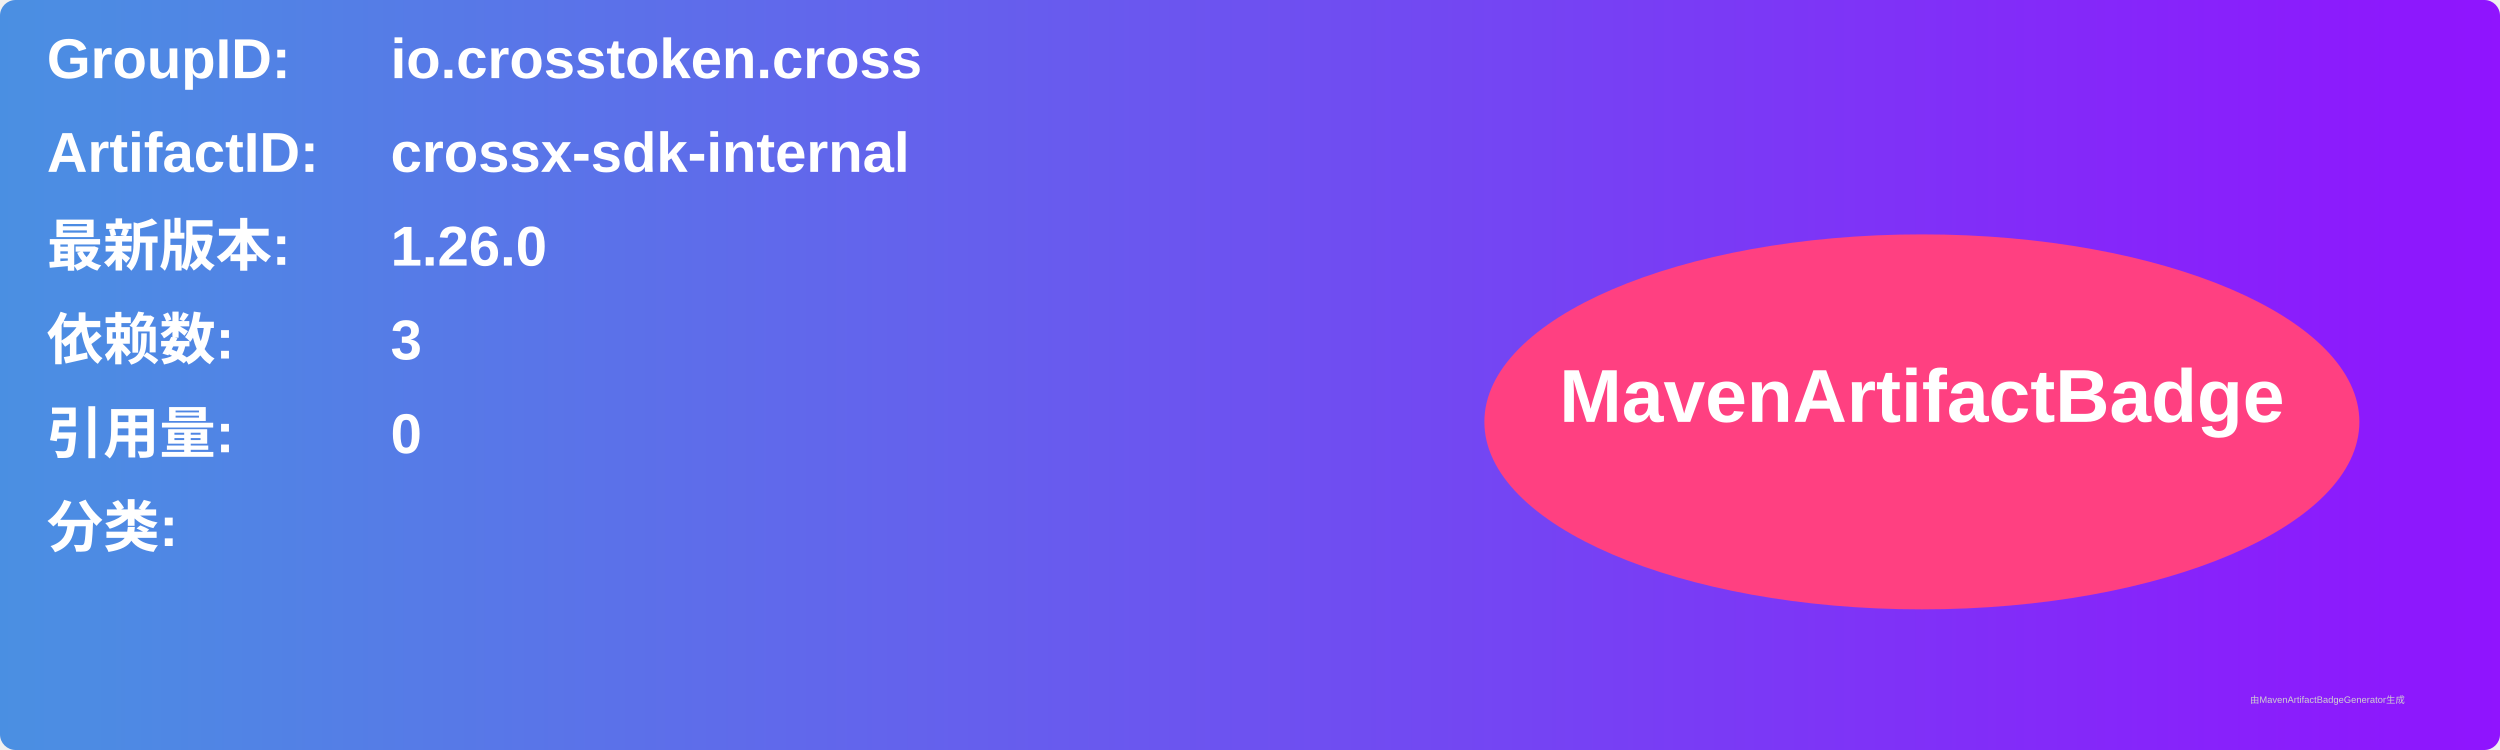
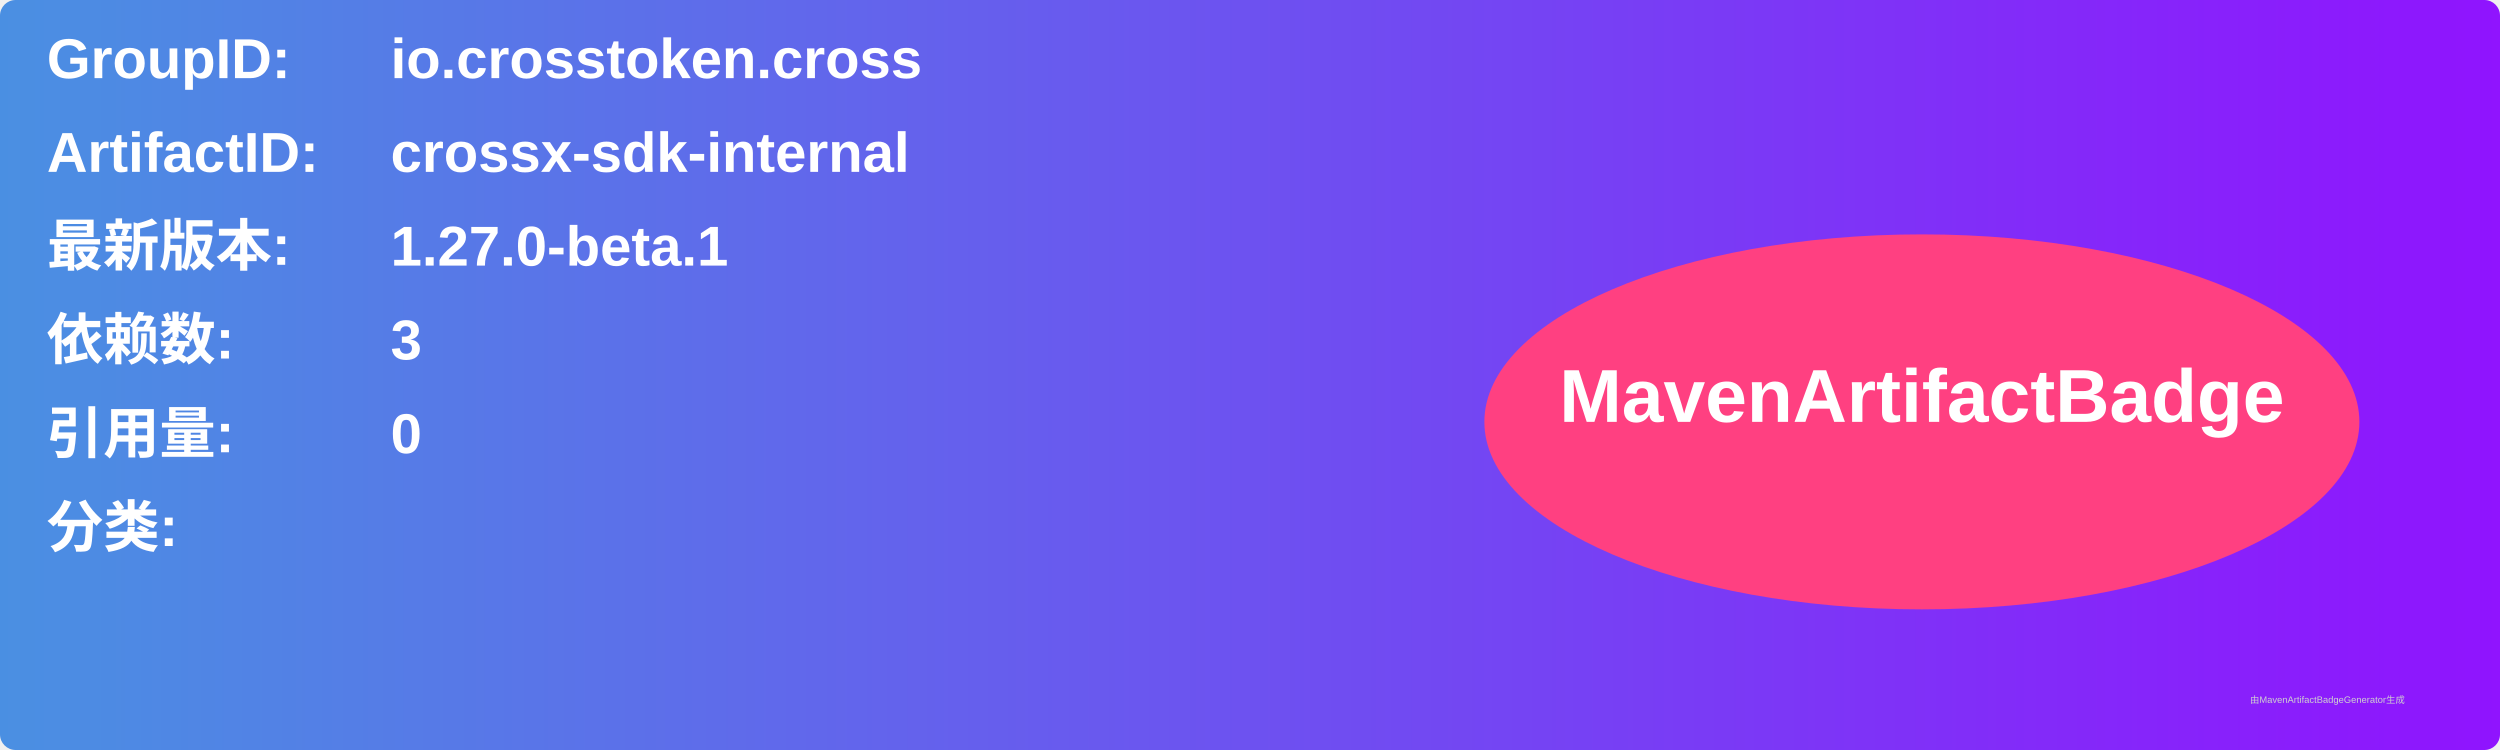
<svg xmlns="http://www.w3.org/2000/svg" width="800" height="240" viewBox="0 0 800 240">
  <linearGradient id="grad" x1="0%" y1="0%" x2="100%" y2="0%">
    <stop offset="0%" stop-color="#4a90e2" />
    <stop offset="100%" stop-color="#9013fe" />
  </linearGradient>
  <rect width="100%" height="100%" rx="5" ry="5" fill="url(#grad)" />
  <g transform="translate(15, 15)">
    <text x="0" y="10" font-family="Arial" font-size="18" fill="white" font-weight="bold" width="260">GroupID:</text>
    <text x="110" y="10" font-family="Arial" font-size="18" fill="white" font-weight="bold" width="460">io.crosstoken.cross</text>
    <text x="0" y="40" font-family="Arial" font-size="18" fill="white" font-weight="bold" width="260">ArtifactID:</text>
    <text x="110" y="40" font-family="Arial" font-size="18" fill="white" font-weight="bold" width="460">crossx-sdk-internal</text>
    <text x="0" y="70" font-family="Arial" font-size="18" fill="white" font-weight="bold">最新版本:</text>
    <text x="110" y="70" font-family="Arial" font-size="18" fill="white" font-weight="bold">
-       <tspan font-weight="bold">1.26.0</tspan>
+       <tspan font-weight="bold">1.27.0-beta.1</tspan>
    </text>
    <text x="0" y="100" font-family="Arial" font-size="18" fill="white" font-weight="bold">依赖数: </text>
    <text x="110" y="100" font-family="Arial" font-size="18" fill="white">
      <tspan font-weight="bold">3</tspan>
    </text>
    <text x="0" y="130" font-family="Arial" font-size="18" fill="white" font-weight="bold">引用量: </text>
    <text x="110" y="130" font-family="Arial" font-size="18" fill="white">
      <tspan font-weight="bold">0</tspan>
    </text>
    <text x="0" y="160" font-family="Arial" font-size="18" fill="white" font-weight="bold">分类:</text>
    <text x="10" y="190" font-family="Arial" font-size="10" fill="white">
      <tspan font-weight="bold" />
    </text>
    <ellipse cx="600" cy="120" rx="140" ry="60" fill="#ff4081" />
    <text x="600" y="120" text-anchor="middle" font-family="Arial" font-size="24" fill="white" font-weight="bold">MavenArtifactBadge</text>
  </g>
  <text x="720" y="225" font-family="Arial" font-size="3" fill="#d0d0d0">由MavenArtifactBadgeGenerator生成</text>
</svg>
